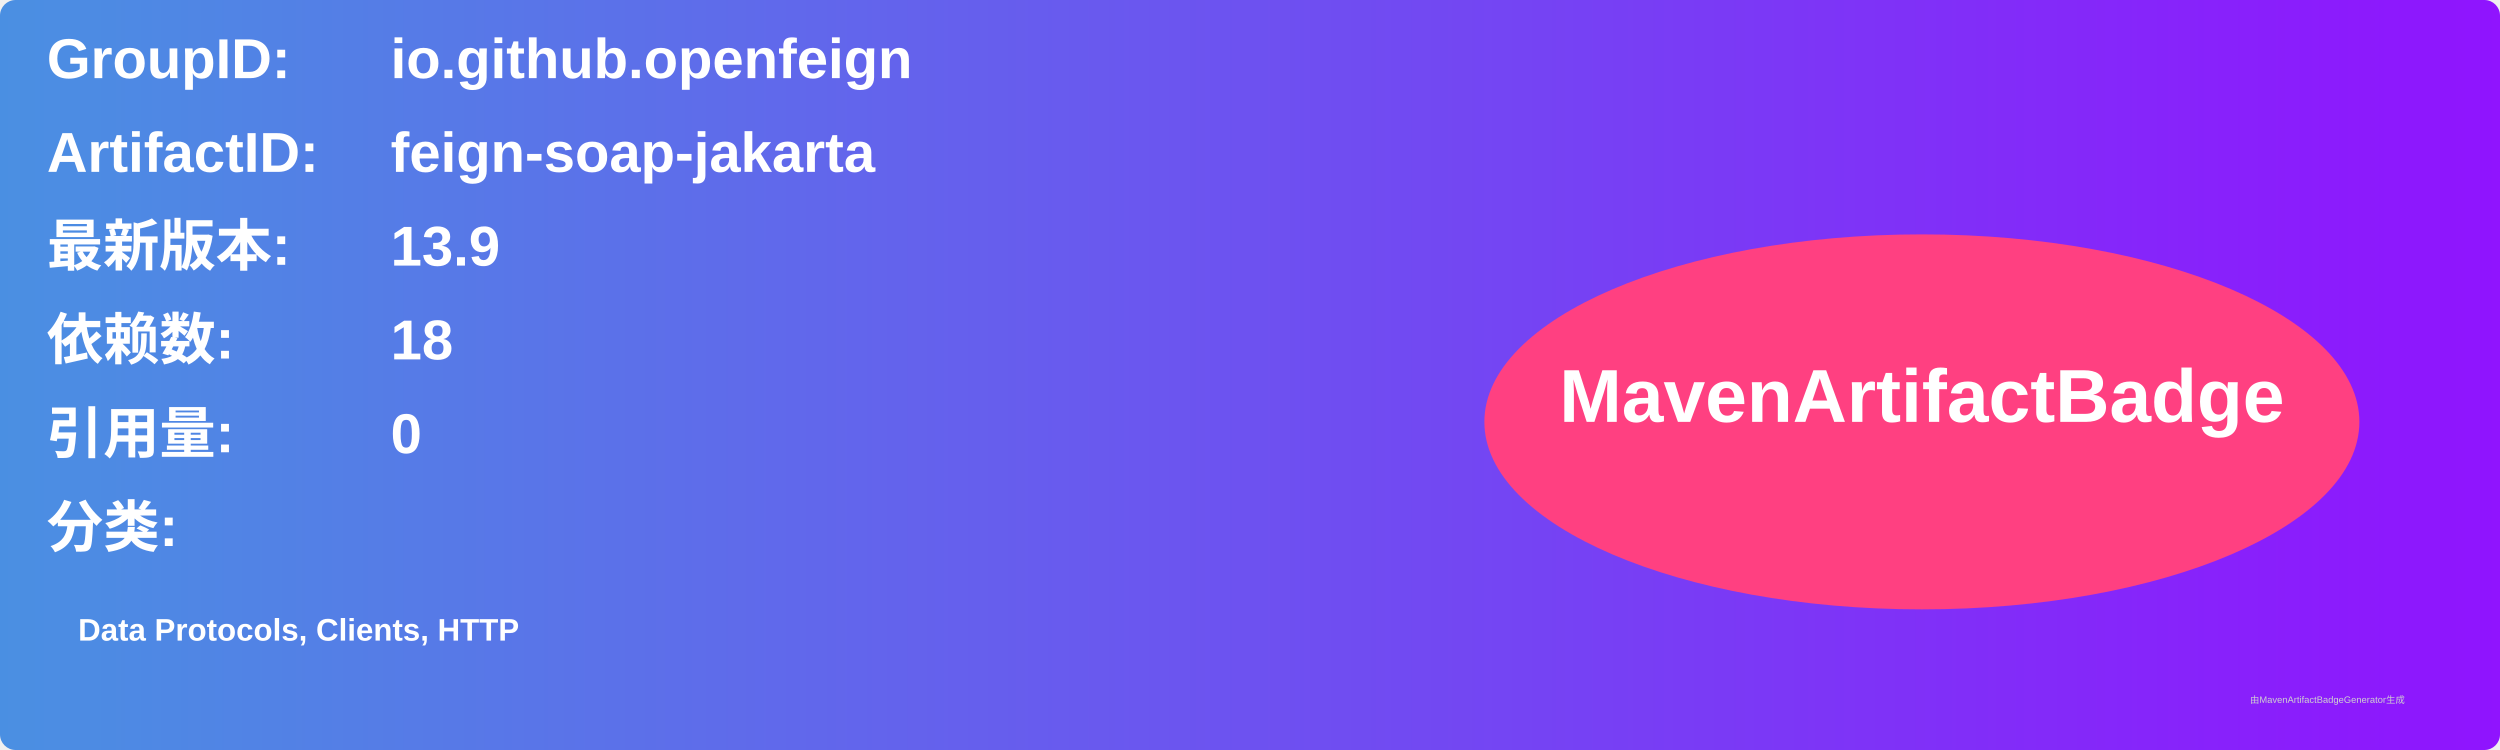
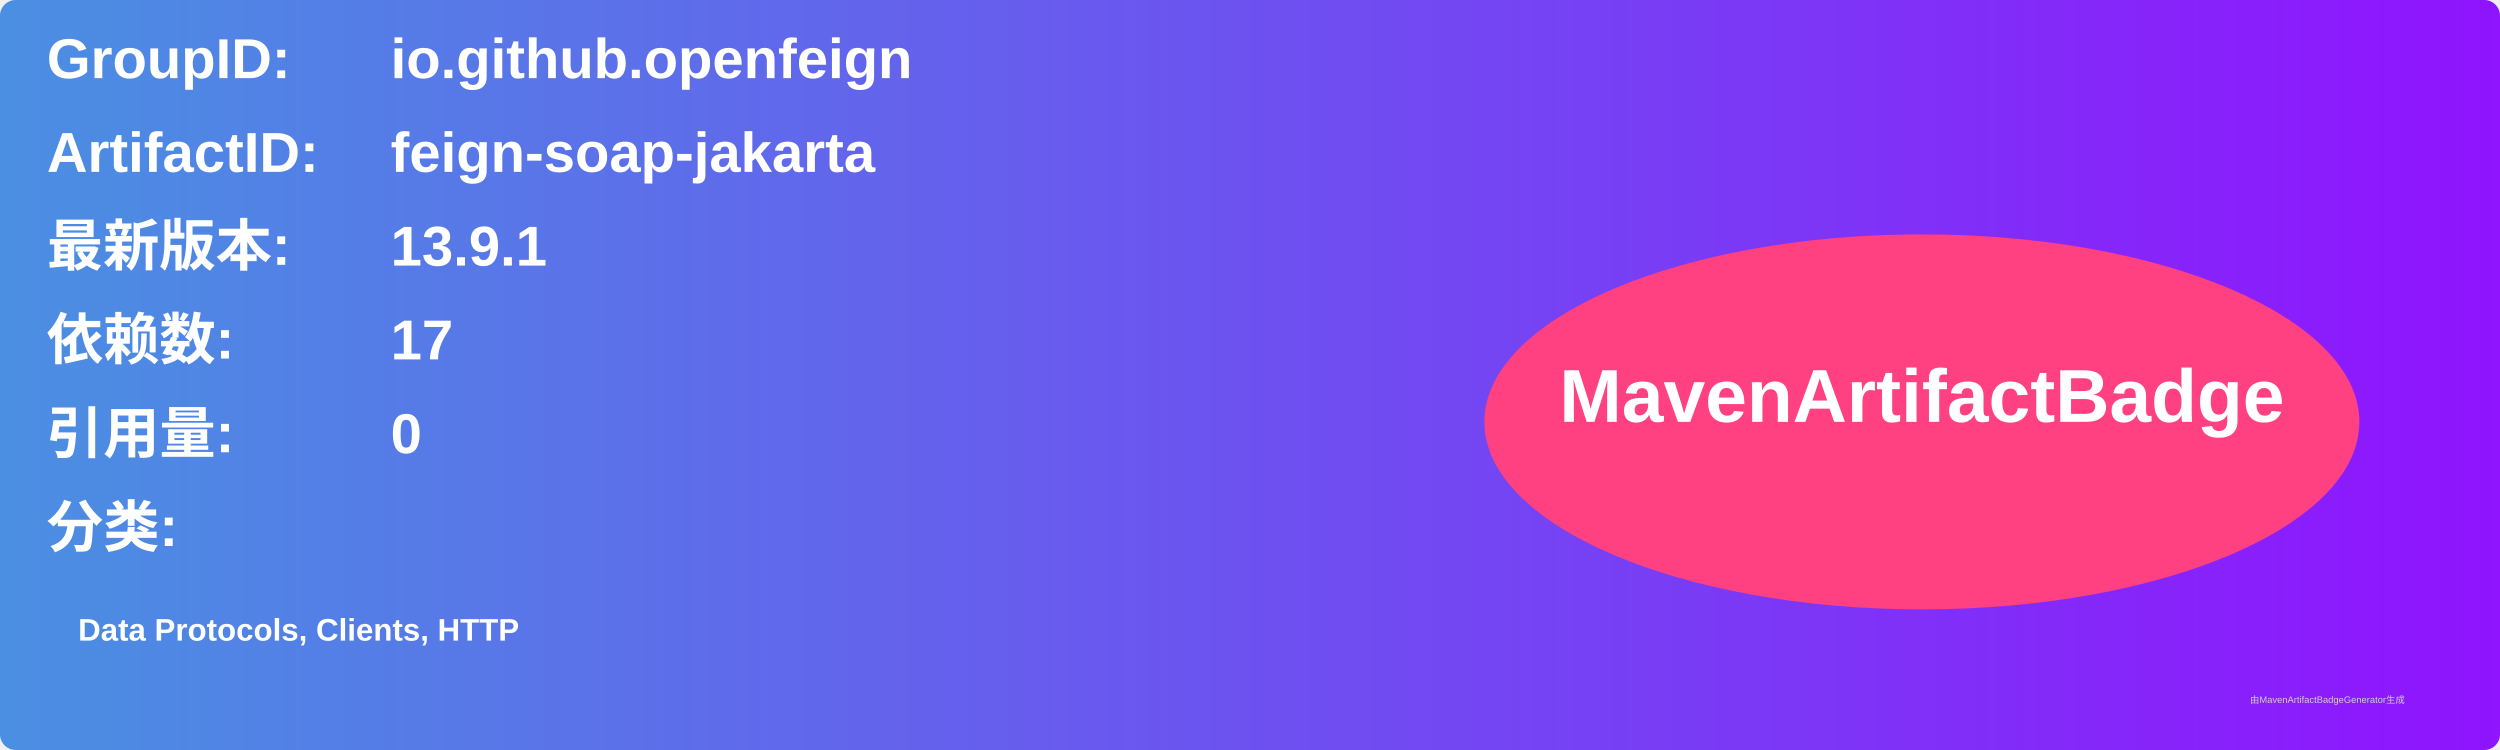
<svg xmlns="http://www.w3.org/2000/svg" width="800" height="240" viewBox="0 0 800 240">
  <linearGradient id="grad" x1="0%" y1="0%" x2="100%" y2="0%">
    <stop offset="0%" stop-color="#4a90e2" />
    <stop offset="100%" stop-color="#9013fe" />
  </linearGradient>
  <rect width="100%" height="100%" rx="5" ry="5" fill="url(#grad)" />
  <g transform="translate(15, 15)">
    <text x="0" y="10" font-family="Arial" font-size="18" fill="white" font-weight="bold" width="260">GroupID:</text>
    <text x="110" y="10" font-family="Arial" font-size="18" fill="white" font-weight="bold" width="460">io.github.openfeign</text>
    <text x="0" y="40" font-family="Arial" font-size="18" fill="white" font-weight="bold" width="260">ArtifactID:</text>
    <text x="110" y="40" font-family="Arial" font-size="18" fill="white" font-weight="bold" width="460">feign-soap-jakarta</text>
    <text x="0" y="70" font-family="Arial" font-size="18" fill="white" font-weight="bold">最新版本:</text>
    <text x="110" y="70" font-family="Arial" font-size="18" fill="white" font-weight="bold">
-       <tspan font-weight="bold">13.9</tspan>
+       <tspan font-weight="bold">13.9.1</tspan>
    </text>
    <text x="0" y="100" font-family="Arial" font-size="18" fill="white" font-weight="bold">依赖数: </text>
    <text x="110" y="100" font-family="Arial" font-size="18" fill="white">
-       <tspan font-weight="bold">18</tspan>
+       <tspan font-weight="bold">17</tspan>
    </text>
    <text x="0" y="130" font-family="Arial" font-size="18" fill="white" font-weight="bold">引用量: </text>
    <text x="110" y="130" font-family="Arial" font-size="18" fill="white">
      <tspan font-weight="bold">0</tspan>
    </text>
    <text x="0" y="160" font-family="Arial" font-size="18" fill="white" font-weight="bold">分类:</text>
    <text x="10" y="190" font-family="Arial" font-size="10" fill="white">
      <tspan font-weight="bold">Data Protocols, Clients, HTTP</tspan>
    </text>
    <ellipse cx="600" cy="120" rx="140" ry="60" fill="#ff4081" />
    <text x="600" y="120" text-anchor="middle" font-family="Arial" font-size="24" fill="white" font-weight="bold">MavenArtifactBadge</text>
  </g>
  <text x="720" y="225" font-family="Arial" font-size="3" fill="#d0d0d0">由MavenArtifactBadgeGenerator生成</text>
</svg>
